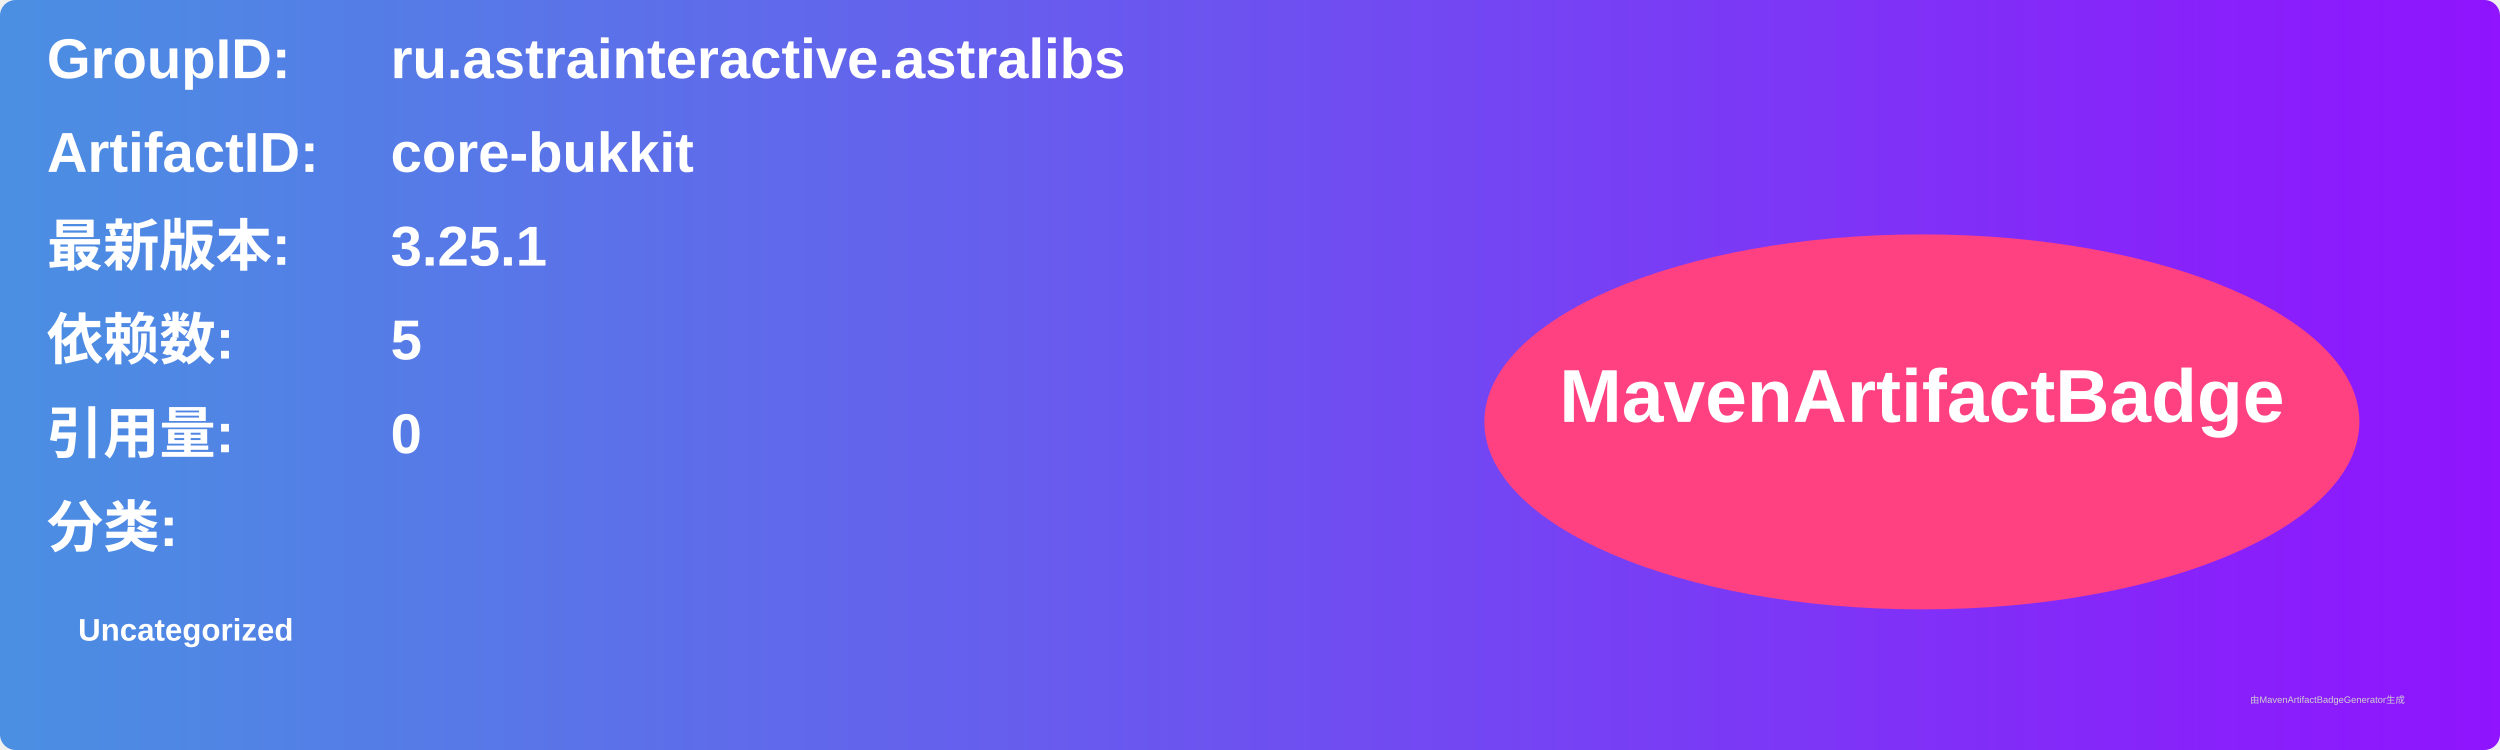
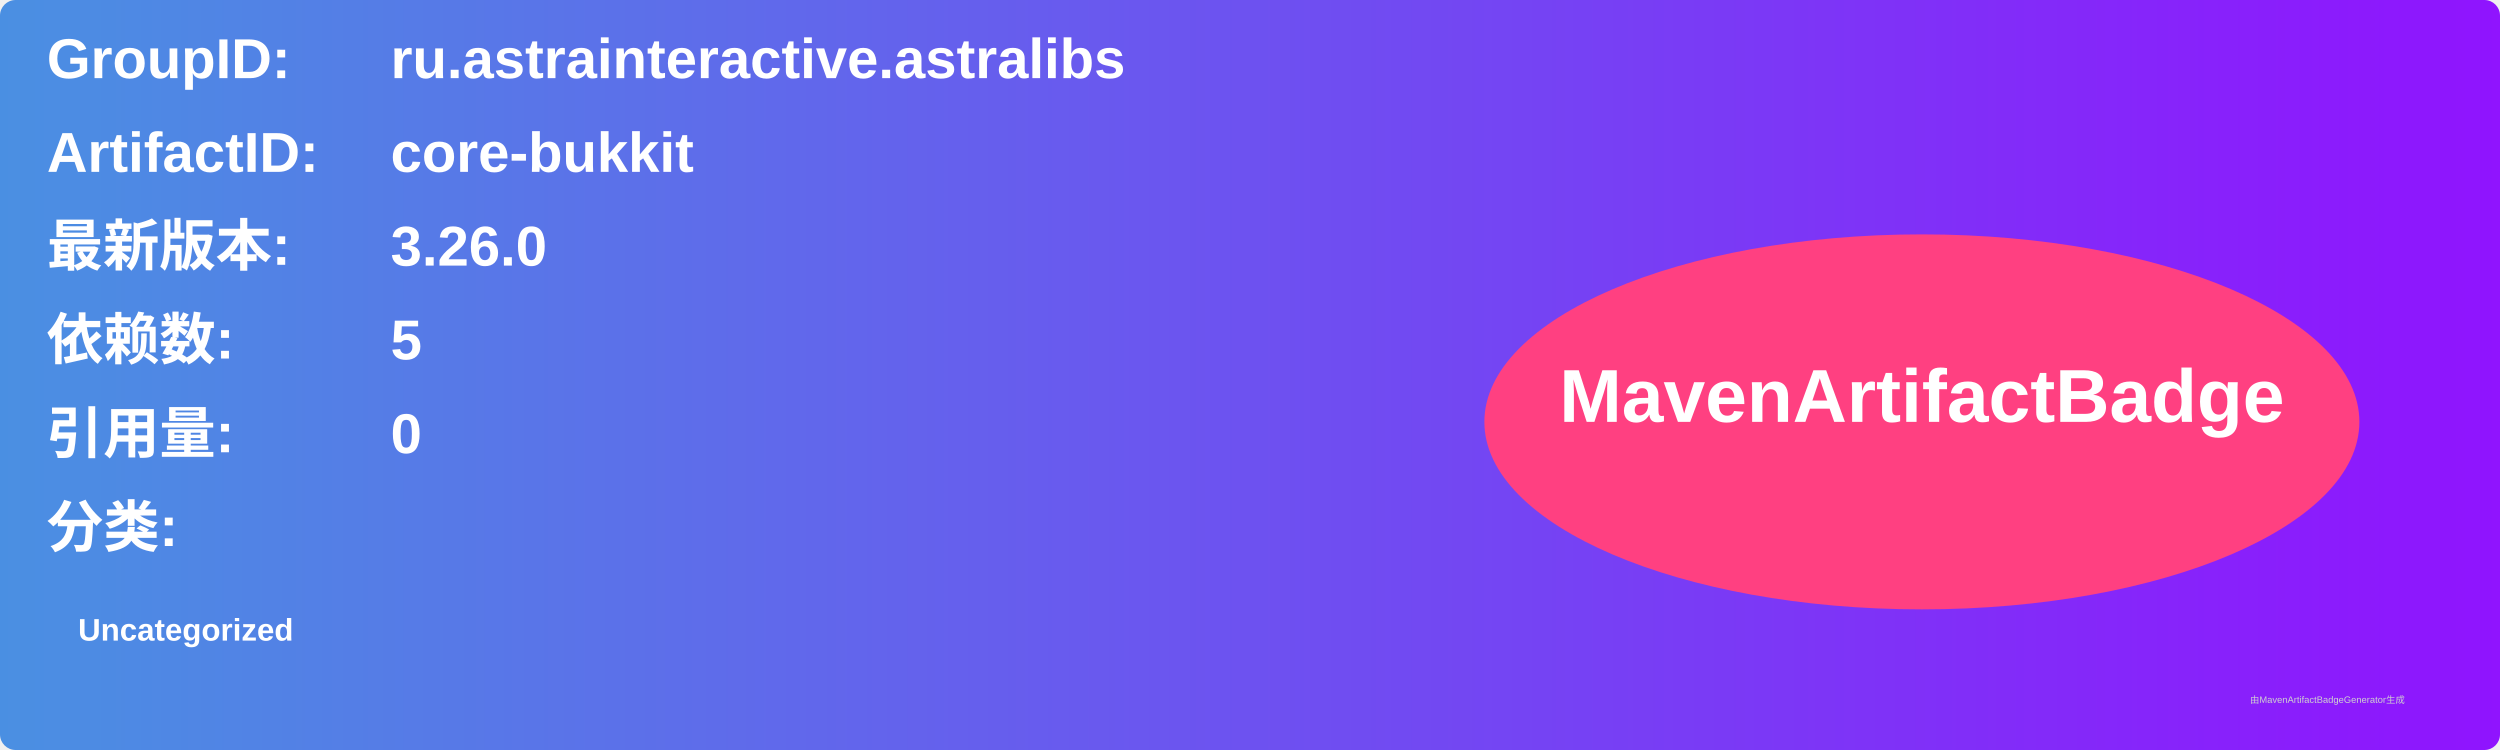
<svg xmlns="http://www.w3.org/2000/svg" width="800" height="240" viewBox="0 0 800 240">
  <linearGradient id="grad" x1="0%" y1="0%" x2="100%" y2="0%">
    <stop offset="0%" stop-color="#4a90e2" />
    <stop offset="100%" stop-color="#9013fe" />
  </linearGradient>
  <rect width="100%" height="100%" rx="5" ry="5" fill="url(#grad)" />
  <g transform="translate(15, 15)">
    <text x="0" y="10" font-family="Arial" font-size="18" fill="white" font-weight="bold" width="260">GroupID:</text>
    <text x="110" y="10" font-family="Arial" font-size="18" fill="white" font-weight="bold" width="460">ru.astrainteractive.astralibs</text>
    <text x="0" y="40" font-family="Arial" font-size="18" fill="white" font-weight="bold" width="260">ArtifactID:</text>
    <text x="110" y="40" font-family="Arial" font-size="18" fill="white" font-weight="bold" width="460">core-bukkit</text>
    <text x="0" y="70" font-family="Arial" font-size="18" fill="white" font-weight="bold">最新版本:</text>
    <text x="110" y="70" font-family="Arial" font-size="18" fill="white" font-weight="bold">
-       <tspan font-weight="bold">3.25.1</tspan>
+       <tspan font-weight="bold">3.26.0</tspan>
    </text>
    <text x="0" y="100" font-family="Arial" font-size="18" fill="white" font-weight="bold">依赖数: </text>
    <text x="110" y="100" font-family="Arial" font-size="18" fill="white">
      <tspan font-weight="bold">5</tspan>
    </text>
    <text x="0" y="130" font-family="Arial" font-size="18" fill="white" font-weight="bold">引用量: </text>
    <text x="110" y="130" font-family="Arial" font-size="18" fill="white">
      <tspan font-weight="bold">0</tspan>
    </text>
    <text x="0" y="160" font-family="Arial" font-size="18" fill="white" font-weight="bold">分类:</text>
    <text x="10" y="190" font-family="Arial" font-size="10" fill="white">
      <tspan font-weight="bold">Uncategorized</tspan>
    </text>
    <ellipse cx="600" cy="120" rx="140" ry="60" fill="#ff4081" />
    <text x="600" y="120" text-anchor="middle" font-family="Arial" font-size="24" fill="white" font-weight="bold">MavenArtifactBadge</text>
  </g>
  <text x="720" y="225" font-family="Arial" font-size="3" fill="#d0d0d0">由MavenArtifactBadgeGenerator生成</text>
</svg>
